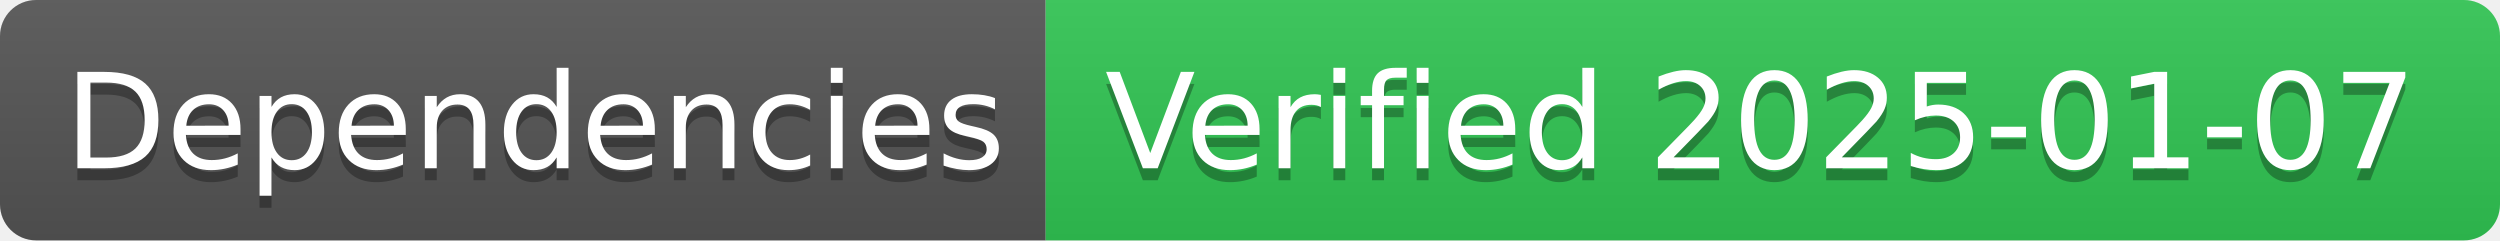
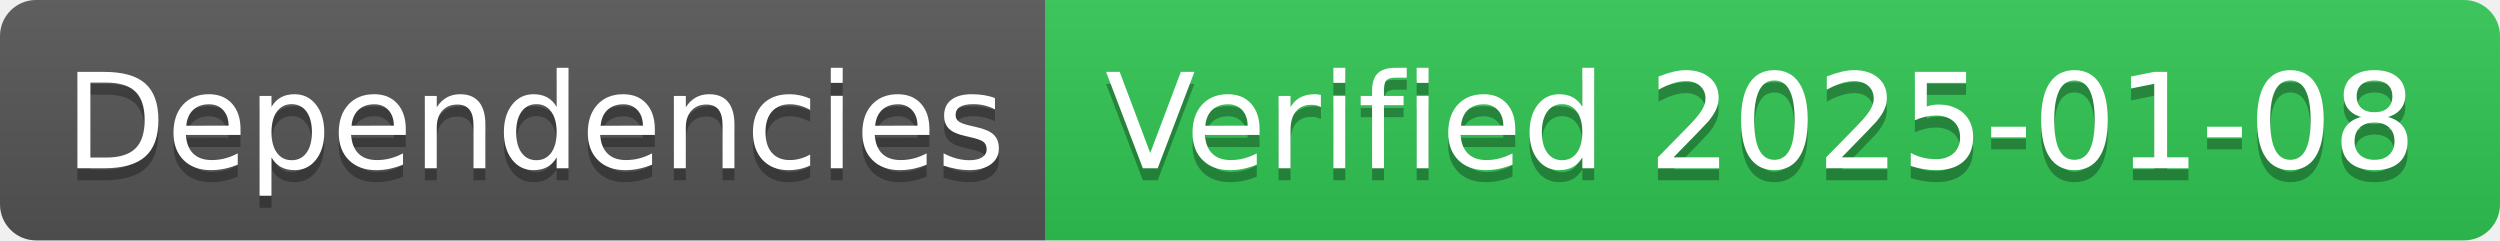
- <svg xmlns="http://www.w3.org/2000/svg" width="208" height="20" role="img" aria-label="Dependencies: Verified 2025-01-07">
+ <svg xmlns="http://www.w3.org/2000/svg" width="208" height="20" role="img" aria-label="Dependencies: Verified 2025-01-08">
  <linearGradient id="s" x2="0" y2="100%">
    <stop offset="0" stop-color="#bbb" stop-opacity=".1" />
    <stop offset="1" stop-opacity=".1" />
  </linearGradient>
  <clipPath id="r">
    <rect width="208" height="20" rx="3" fill="#fff" />
  </clipPath>
  <g clip-path="url(#r)">
    <rect width="87" height="20" fill="#555" />
    <rect x="87" width="121" height="20" fill="#31c653" />
    <rect width="208" height="20" fill="url(#s)" />
  </g>
  <g fill="#fff" text-anchor="middle" font-family="Verdana,Geneva,DejaVu Sans,sans-serif" text-rendering="geometricPrecision" font-size="110">
    <text aria-hidden="true" x="445" y="150" fill="#010101" fill-opacity=".3" transform="scale(.1)" textLength="770">Dependencies</text>
    <text x="445" y="140" transform="scale(.1)" fill="#fff" textLength="770">Dependencies</text>
-     <text aria-hidden="true" x="1465" y="150" fill="#010101" fill-opacity=".3" transform="scale(.1)" textLength="1110">Verified 2025-01-07</text>
-     <text x="1465" y="140" transform="scale(.1)" fill="#fff" textLength="1110">Verified 2025-01-07</text>
+     <text aria-hidden="true" x="1465" y="150" fill="#010101" fill-opacity=".3" transform="scale(.1)" textLength="1110">Verified 2025-01-08</text>
+     <text x="1465" y="140" transform="scale(.1)" fill="#fff" textLength="1110">Verified 2025-01-08</text>
  </g>
</svg>
